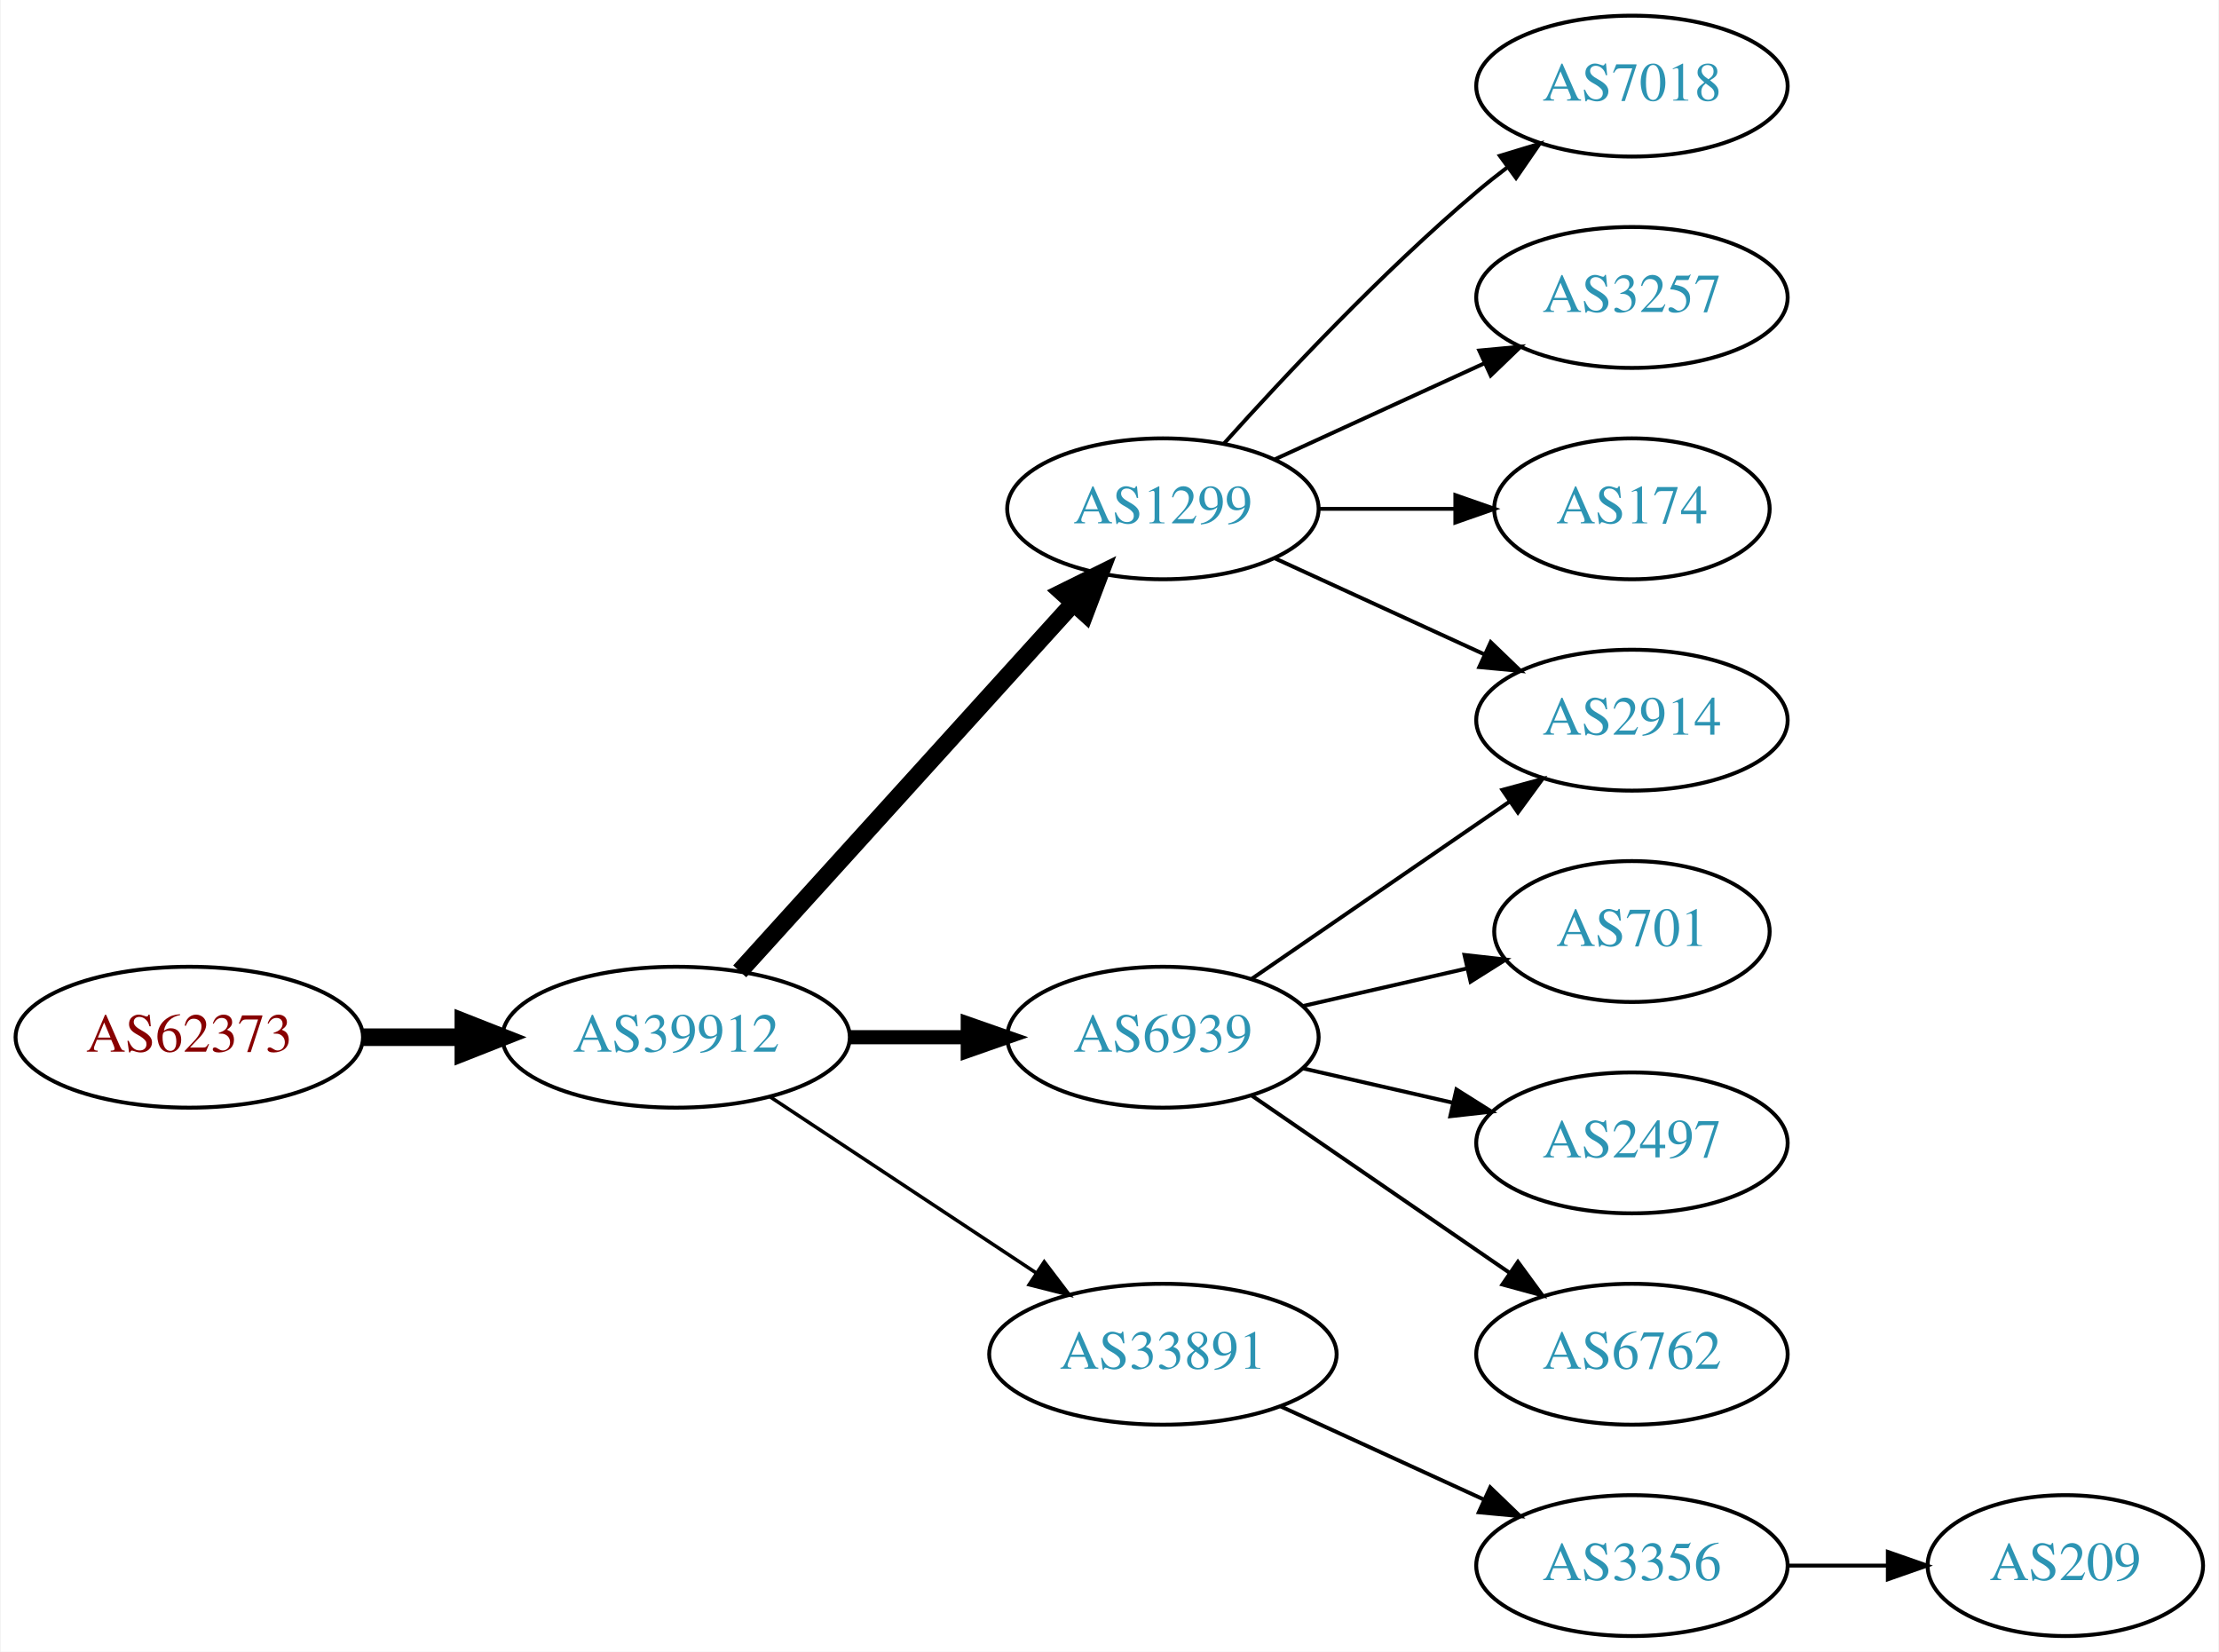
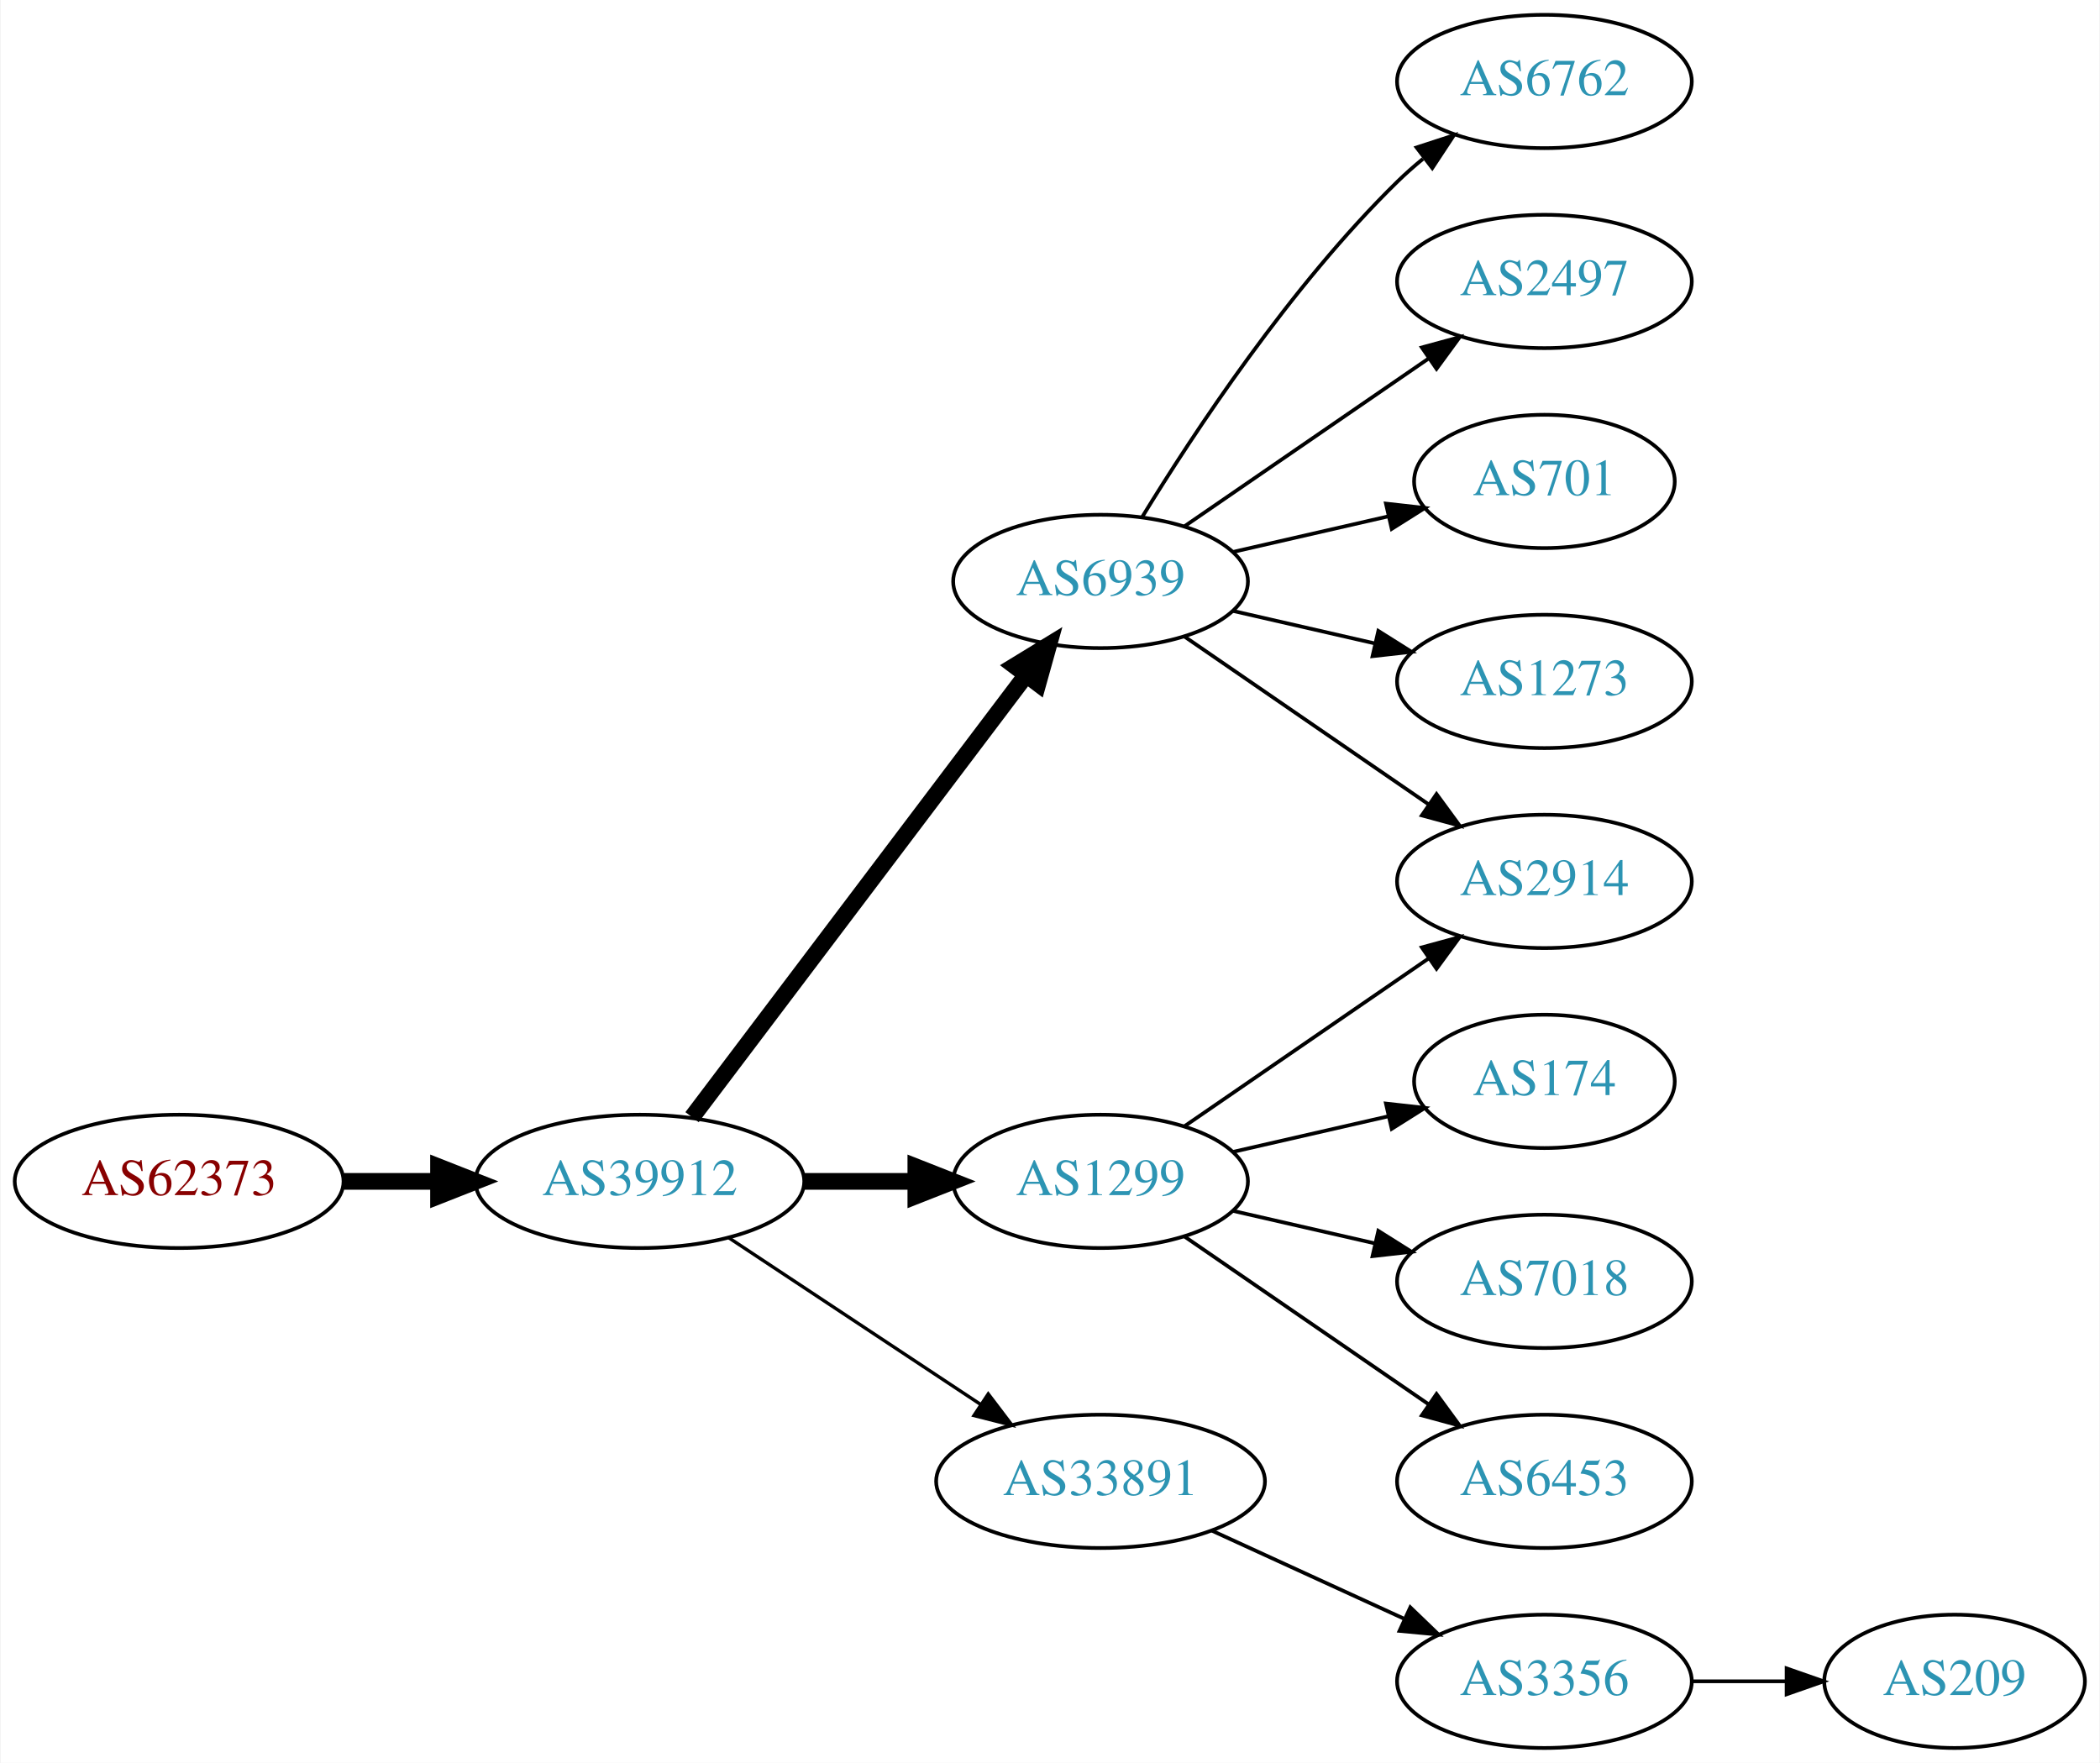
- <svg xmlns="http://www.w3.org/2000/svg" xmlns:xlink="http://www.w3.org/1999/xlink" width="567pt" height="422pt" viewBox="0.00 0.00 566.66 422.00">
-   <g id="graph0" class="graph" transform="scale(1 1) rotate(0) translate(4 418)">
-     <polygon fill="white" stroke="none" points="-4,4 -4,-418 562.663,-418 562.663,4 -4,4" />
+ <svg xmlns="http://www.w3.org/2000/svg" xmlns:xlink="http://www.w3.org/1999/xlink" width="567pt" height="476pt" viewBox="0.00 0.00 566.66 476.00">
+   <g id="graph0" class="graph" transform="scale(1 1) rotate(0) translate(4 472)">
+     <polygon fill="white" stroke="none" points="-4,4 -4,-472 562.663,-472 562.663,4 -4,4" />
    <g id="node1" class="node">
      <g id="a_node1">
        <a xlink:href="/asn/62373" xlink:title="AS62373 ~ Christian Singerl [AT]">
          <ellipse fill="#ffffff" stroke="black" cx="44.196" cy="-153" rx="44.393" ry="18" />
          <text text-anchor="middle" x="44.196" y="-149.3" font-family="Times,serif" font-size="14.00" fill="#880000">AS62373</text>
        </a>
      </g>
    </g>
    <g id="node2" class="node">
      <g id="a_node2">
        <a xlink:href="/asn/39912" xlink:title="AS39912 ~ oja.at GmbH [AT]">
          <ellipse fill="#ffffff" stroke="black" cx="168.588" cy="-153" rx="44.393" ry="18" />
          <text text-anchor="middle" x="168.588" y="-149.3" font-family="Times,serif" font-size="14.00" fill="#2c94b3">AS39912</text>
        </a>
      </g>
    </g>
    <g id="edge1" class="edge">
      <path fill="none" stroke="black" stroke-width="4.5" d="M88.692,-153C96.898,-153 105.569,-153 114.041,-153" />
      <polygon fill="black" stroke="black" stroke-width="4.5" points="114.233,-156.938 124.233,-153 114.233,-149.063 114.233,-156.938" />
    </g>
    <g id="node3" class="node">
      <g id="a_node3">
        <a xlink:href="/asn/1299" xlink:title="AS1299 ~ Telia Carrier [EU]">
-           <ellipse fill="#ffffff" stroke="black" cx="292.98" cy="-288" rx="39.794" ry="18" />
-           <text text-anchor="middle" x="292.98" y="-284.3" font-family="Times,serif" font-size="14.00" fill="#2c94b3">AS1299</text>
+           <ellipse fill="#ffffff" stroke="black" cx="292.98" cy="-153" rx="39.794" ry="18" />
+           <text text-anchor="middle" x="292.98" y="-149.3" font-family="Times,serif" font-size="14.00" fill="#2c94b3">AS1299</text>
        </a>
      </g>
    </g>
    <g id="edge2" class="edge">
-       <path fill="none" stroke="black" stroke-width="4.5" d="M184.842,-169.825C206.305,-193.499 245.536,-236.771 270.104,-263.87" />
-       <polygon fill="black" stroke="black" stroke-width="4.5" points="267.285,-266.623 276.919,-271.387 273.119,-261.334 267.285,-266.623" />
+       <path fill="none" stroke="black" stroke-width="4.5" d="M213.084,-153C222.773,-153 233.11,-153 243.002,-153" />
+       <polygon fill="black" stroke="black" stroke-width="4.5" points="243.105,-156.938 253.105,-153 243.105,-149.063 243.105,-156.938" />
    </g>
    <g id="node4" class="node">
      <g id="a_node4">
-         <a xlink:href="/asn/6939" xlink:title="AS6939 ~ Hurricane Electric LLC [US]">
-           <ellipse fill="#ffffff" stroke="black" cx="292.98" cy="-153" rx="39.794" ry="18" />
-           <text text-anchor="middle" x="292.98" y="-149.3" font-family="Times,serif" font-size="14.00" fill="#2c94b3">AS6939</text>
-         </a>
-       </g>
-     </g>
-     <g id="edge3" class="edge">
-       <path fill="none" stroke="black" stroke-width="3.6" d="M213.084,-153C222.773,-153 233.11,-153 243.002,-153" />
-       <polygon fill="black" stroke="black" stroke-width="3.6" points="243.105,-156.5 253.105,-153 243.105,-149.5 243.105,-156.5" />
-     </g>
-     <g id="node5" class="node">
-       <g id="a_node5">
        <a xlink:href="/asn/33891" xlink:title="AS33891 ~ CORE-BACKBONE GMBH GLOBAL NETWORK [DE]">
          <ellipse fill="#ffffff" stroke="black" cx="292.98" cy="-72" rx="44.393" ry="18" />
          <text text-anchor="middle" x="292.98" y="-68.3" font-family="Times,serif" font-size="14.00" fill="#2c94b3">AS33891</text>
        </a>
      </g>
    </g>
-     <g id="edge4" class="edge">
+     <g id="edge3" class="edge">
      <path fill="none" stroke="black" stroke-width="0.9" d="M192.609,-137.765C211.841,-125.037 239.449,-106.766 260.686,-92.711" />
      <polygon fill="black" stroke="black" stroke-width="0.9" points="262.655,-95.605 269.063,-87.167 258.792,-89.767 262.655,-95.605" />
    </g>
+     <g id="node5" class="node">
+       <g id="a_node5">
+         <a xlink:href="/asn/6939" xlink:title="AS6939 ~ Hurricane Electric LLC [US]">
+           <ellipse fill="#ffffff" stroke="black" cx="292.98" cy="-315" rx="39.794" ry="18" />
+           <text text-anchor="middle" x="292.98" y="-311.3" font-family="Times,serif" font-size="14.00" fill="#2c94b3">AS6939</text>
+         </a>
+       </g>
+     </g>
+     <g id="edge4" class="edge">
+       <path fill="none" stroke="black" stroke-width="4.5" d="M182.686,-170.337C204.311,-198.96 247.582,-256.233 272.705,-289.486" />
+       <polygon fill="black" stroke="black" stroke-width="4.5" points="269.807,-292.183 278.976,-297.788 276.09,-287.435 269.807,-292.183" />
+     </g>
    <g id="node6" class="node">
      <g id="a_node6">
-         <a xlink:href="/asn/7018" xlink:title="AS7018 ~ AT&amp;T Services, Inc. [US]">
-           <ellipse fill="#ffffff" stroke="black" cx="412.823" cy="-396" rx="39.794" ry="18" />
-           <text text-anchor="middle" x="412.823" y="-392.3" font-family="Times,serif" font-size="14.00" fill="#2c94b3">AS7018</text>
+         <a xlink:href="/asn/174" xlink:title="AS174 ~ Cogent Communications [US]">
+           <ellipse fill="#ffffff" stroke="black" cx="412.823" cy="-180" rx="35.194" ry="18" />
+           <text text-anchor="middle" x="412.823" y="-176.3" font-family="Times,serif" font-size="14.00" fill="#2c94b3">AS174</text>
        </a>
      </g>
    </g>
    <g id="edge5" class="edge">
-       <path fill="none" stroke="black" d="M308.626,-304.725C323.927,-321.765 349.025,-348.523 373.176,-369 375.674,-371.117 378.334,-373.232 381.045,-375.293" />
-       <polygon fill="black" stroke="black" points="379.082,-378.194 389.222,-381.266 383.212,-372.541 379.082,-378.194" />
+       <path fill="none" stroke="black" d="M328.7,-160.955C341.792,-163.955 356.814,-167.396 370.455,-170.522" />
+       <polygon fill="black" stroke="black" points="370.033,-174.016 380.562,-172.838 371.597,-167.193 370.033,-174.016" />
    </g>
    <g id="node7" class="node">
      <g id="a_node7">
-         <a xlink:href="/asn/3257" xlink:title="AS3257 ~ GTT [DE]">
-           <ellipse fill="#ffffff" stroke="black" cx="412.823" cy="-342" rx="39.794" ry="18" />
-           <text text-anchor="middle" x="412.823" y="-338.3" font-family="Times,serif" font-size="14.00" fill="#2c94b3">AS3257</text>
-         </a>
-       </g>
-     </g>
-     <g id="edge6" class="edge">
-       <path fill="none" stroke="black" d="M321.609,-300.661C337.566,-307.973 357.837,-317.261 375.119,-325.181" />
-       <polygon fill="black" stroke="black" points="373.818,-328.435 384.367,-329.419 376.734,-322.071 373.818,-328.435" />
-     </g>
-     <g id="node8" class="node">
-       <g id="a_node8">
        <a xlink:href="/asn/2914" xlink:title="AS2914 ~ NTT America, Inc. [US]">
          <ellipse fill="#ffffff" stroke="black" cx="412.823" cy="-234" rx="39.794" ry="18" />
          <text text-anchor="middle" x="412.823" y="-230.3" font-family="Times,serif" font-size="14.00" fill="#2c94b3">AS2914</text>
        </a>
      </g>
    </g>
+     <g id="edge6" class="edge">
+       <path fill="none" stroke="black" d="M315.595,-167.857C334.083,-180.565 360.897,-198.995 381.526,-213.175" />
+       <polygon fill="black" stroke="black" points="379.723,-216.183 389.947,-218.963 383.688,-210.414 379.723,-216.183" />
+     </g>
+     <g id="node8" class="node">
+       <g id="a_node8">
+         <a xlink:href="/asn/7018" xlink:title="AS7018 ~ AT&amp;T Services, Inc. [US]">
+           <ellipse fill="#ffffff" stroke="black" cx="412.823" cy="-126" rx="39.794" ry="18" />
+           <text text-anchor="middle" x="412.823" y="-122.3" font-family="Times,serif" font-size="14.00" fill="#2c94b3">AS7018</text>
+         </a>
+       </g>
+     </g>
    <g id="edge7" class="edge">
-       <path fill="none" stroke="black" d="M321.609,-275.339C337.566,-268.027 357.837,-258.739 375.119,-250.819" />
-       <polygon fill="black" stroke="black" points="376.734,-253.929 384.367,-246.581 373.818,-247.565 376.734,-253.929" />
+       <path fill="none" stroke="black" d="M328.7,-145.045C340.7,-142.296 354.32,-139.175 367.013,-136.267" />
+       <polygon fill="black" stroke="black" points="367.979,-139.636 376.945,-133.991 366.415,-132.813 367.979,-139.636" />
    </g>
    <g id="node9" class="node">
      <g id="a_node9">
-         <a xlink:href="/asn/174" xlink:title="AS174 ~ Cogent Communications [US]">
-           <ellipse fill="#ffffff" stroke="black" cx="412.823" cy="-288" rx="35.194" ry="18" />
-           <text text-anchor="middle" x="412.823" y="-284.3" font-family="Times,serif" font-size="14.00" fill="#2c94b3">AS174</text>
+         <a xlink:href="/asn/6453" xlink:title="AS6453 ~ TATA COMMUNICATIONS (AMERICA) INC [US]">
+           <ellipse fill="#ffffff" stroke="black" cx="412.823" cy="-72" rx="39.794" ry="18" />
+           <text text-anchor="middle" x="412.823" y="-68.3" font-family="Times,serif" font-size="14.00" fill="#2c94b3">AS6453</text>
        </a>
      </g>
    </g>
    <g id="edge8" class="edge">
-       <path fill="none" stroke="black" d="M332.893,-288C343.98,-288 356.139,-288 367.522,-288" />
-       <polygon fill="black" stroke="black" points="367.703,-291.5 377.703,-288 367.703,-284.5 367.703,-291.5" />
-     </g>
-     <g id="edge11" class="edge">
-       <path fill="none" stroke="black" d="M315.595,-167.857C334.083,-180.565 360.897,-198.995 381.526,-213.175" />
-       <polygon fill="black" stroke="black" points="379.723,-216.183 389.947,-218.963 383.688,-210.414 379.723,-216.183" />
+       <path fill="none" stroke="black" d="M315.595,-138.143C334.083,-125.435 360.897,-107.005 381.526,-92.825" />
+       <polygon fill="black" stroke="black" points="383.688,-95.586 389.947,-87.037 379.723,-89.817 383.688,-95.586" />
    </g>
    <g id="node10" class="node">
      <g id="a_node10">
-         <a xlink:href="/asn/701" xlink:title="AS701 ~ UUNET [US]">
-           <ellipse fill="#ffffff" stroke="black" cx="412.823" cy="-180" rx="35.194" ry="18" />
-           <text text-anchor="middle" x="412.823" y="-176.3" font-family="Times,serif" font-size="14.00" fill="#2c94b3">AS701</text>
-         </a>
-       </g>
-     </g>
-     <g id="edge9" class="edge">
-       <path fill="none" stroke="black" d="M328.7,-160.955C341.792,-163.955 356.814,-167.396 370.455,-170.522" />
-       <polygon fill="black" stroke="black" points="370.033,-174.016 380.562,-172.838 371.597,-167.193 370.033,-174.016" />
-     </g>
-     <g id="node11" class="node">
-       <g id="a_node11">
-         <a xlink:href="/asn/2497" xlink:title="AS2497 ~ Internet Initiative Japan Inc. [JP]">
-           <ellipse fill="#ffffff" stroke="black" cx="412.823" cy="-126" rx="39.794" ry="18" />
-           <text text-anchor="middle" x="412.823" y="-122.3" font-family="Times,serif" font-size="14.00" fill="#2c94b3">AS2497</text>
-         </a>
-       </g>
-     </g>
-     <g id="edge10" class="edge">
-       <path fill="none" stroke="black" d="M328.7,-145.045C340.7,-142.296 354.32,-139.175 367.013,-136.267" />
-       <polygon fill="black" stroke="black" points="367.979,-139.636 376.945,-133.991 366.415,-132.813 367.979,-139.636" />
-     </g>
-     <g id="node12" class="node">
-       <g id="a_node12">
-         <a xlink:href="/asn/6762" xlink:title="AS6762 ~ TELECOM ITALIA SPARKLE S.p.A. [IT]">
-           <ellipse fill="#ffffff" stroke="black" cx="412.823" cy="-72" rx="39.794" ry="18" />
-           <text text-anchor="middle" x="412.823" y="-68.3" font-family="Times,serif" font-size="14.00" fill="#2c94b3">AS6762</text>
-         </a>
-       </g>
-     </g>
-     <g id="edge12" class="edge">
-       <path fill="none" stroke="black" d="M315.595,-138.143C334.083,-125.435 360.897,-107.005 381.526,-92.825" />
-       <polygon fill="black" stroke="black" points="383.688,-95.586 389.947,-87.037 379.723,-89.817 383.688,-95.586" />
-     </g>
-     <g id="node13" class="node">
-       <g id="a_node13">
        <a xlink:href="/asn/3356" xlink:title="AS3356 ~ Level 3 Parent, LLC [US]">
          <ellipse fill="#ffffff" stroke="black" cx="412.823" cy="-18" rx="39.794" ry="18" />
          <text text-anchor="middle" x="412.823" y="-14.3" font-family="Times,serif" font-size="14.00" fill="#2c94b3">AS3356</text>
        </a>
      </g>
    </g>
-     <g id="edge13" class="edge">
+     <g id="edge9" class="edge">
      <path fill="none" stroke="black" d="M323.11,-58.652C338.721,-51.498 358.119,-42.609 374.791,-34.969" />
      <polygon fill="black" stroke="black" points="376.61,-37.986 384.243,-30.638 373.694,-31.622 376.61,-37.986" />
    </g>
+     <g id="edge11" class="edge">
+       <path fill="none" stroke="black" d="M315.595,-300.143C334.083,-287.435 360.897,-269.005 381.526,-254.825" />
+       <polygon fill="black" stroke="black" points="383.688,-257.586 389.947,-249.037 379.723,-251.817 383.688,-257.586" />
+     </g>
+     <g id="node12" class="node">
+       <g id="a_node12">
+         <a xlink:href="/asn/6762" xlink:title="AS6762 ~ TELECOM ITALIA SPARKLE S.p.A. [IT]">
+           <ellipse fill="#ffffff" stroke="black" cx="412.823" cy="-450" rx="39.794" ry="18" />
+           <text text-anchor="middle" x="412.823" y="-446.3" font-family="Times,serif" font-size="14.00" fill="#2c94b3">AS6762</text>
+         </a>
+       </g>
+     </g>
+     <g id="edge12" class="edge">
+       <path fill="none" stroke="black" d="M304.246,-332.44C318.055,-354.991 344.243,-394.722 373.176,-423 375.317,-425.092 377.634,-427.137 380.034,-429.106" />
+       <polygon fill="black" stroke="black" points="378.301,-432.185 388.375,-435.464 382.544,-426.618 378.301,-432.185" />
+     </g>
+     <g id="node13" class="node">
+       <g id="a_node13">
+         <a xlink:href="/asn/2497" xlink:title="AS2497 ~ Internet Initiative Japan Inc. [JP]">
+           <ellipse fill="#ffffff" stroke="black" cx="412.823" cy="-396" rx="39.794" ry="18" />
+           <text text-anchor="middle" x="412.823" y="-392.3" font-family="Times,serif" font-size="14.00" fill="#2c94b3">AS2497</text>
+         </a>
+       </g>
+     </g>
+     <g id="edge13" class="edge">
+       <path fill="none" stroke="black" d="M315.595,-329.857C334.083,-342.565 360.897,-360.995 381.526,-375.175" />
+       <polygon fill="black" stroke="black" points="379.723,-378.183 389.947,-380.963 383.688,-372.414 379.723,-378.183" />
+     </g>
    <g id="node14" class="node">
      <g id="a_node14">
+         <a xlink:href="/asn/701" xlink:title="AS701 ~ UUNET [US]">
+           <ellipse fill="#ffffff" stroke="black" cx="412.823" cy="-342" rx="35.194" ry="18" />
+           <text text-anchor="middle" x="412.823" y="-338.3" font-family="Times,serif" font-size="14.00" fill="#2c94b3">AS701</text>
+         </a>
+       </g>
+     </g>
+     <g id="edge14" class="edge">
+       <path fill="none" stroke="black" d="M328.7,-322.955C341.792,-325.955 356.814,-329.396 370.455,-332.522" />
+       <polygon fill="black" stroke="black" points="370.033,-336.016 380.562,-334.838 371.597,-329.193 370.033,-336.016" />
+     </g>
+     <g id="node15" class="node">
+       <g id="a_node15">
+         <a xlink:href="/asn/1273" xlink:title="AS1273 ~ Vodafone Group PLC [EU]">
+           <ellipse fill="#ffffff" stroke="black" cx="412.823" cy="-288" rx="39.794" ry="18" />
+           <text text-anchor="middle" x="412.823" y="-284.3" font-family="Times,serif" font-size="14.00" fill="#2c94b3">AS1273</text>
+         </a>
+       </g>
+     </g>
+     <g id="edge15" class="edge">
+       <path fill="none" stroke="black" d="M328.7,-307.045C340.7,-304.296 354.32,-301.175 367.013,-298.267" />
+       <polygon fill="black" stroke="black" points="367.979,-301.636 376.945,-295.991 366.415,-294.813 367.979,-301.636" />
+     </g>
+     <g id="node11" class="node">
+       <g id="a_node11">
        <a xlink:href="/asn/209" xlink:title="AS209 ~ CenturyLink Communications, LLC [US]">
          <ellipse fill="#ffffff" stroke="black" cx="523.566" cy="-18" rx="35.194" ry="18" />
          <text text-anchor="middle" x="523.566" y="-14.3" font-family="Times,serif" font-size="14.00" fill="#2c94b3">AS209</text>
        </a>
      </g>
    </g>
-     <g id="edge14" class="edge">
+     <g id="edge10" class="edge">
      <path fill="none" stroke="black" d="M452.775,-18C461.007,-18 469.753,-18 478.169,-18" />
      <polygon fill="black" stroke="black" points="478.214,-21.5 488.214,-18 478.214,-14.5 478.214,-21.5" />
    </g>
  </g>
</svg>
